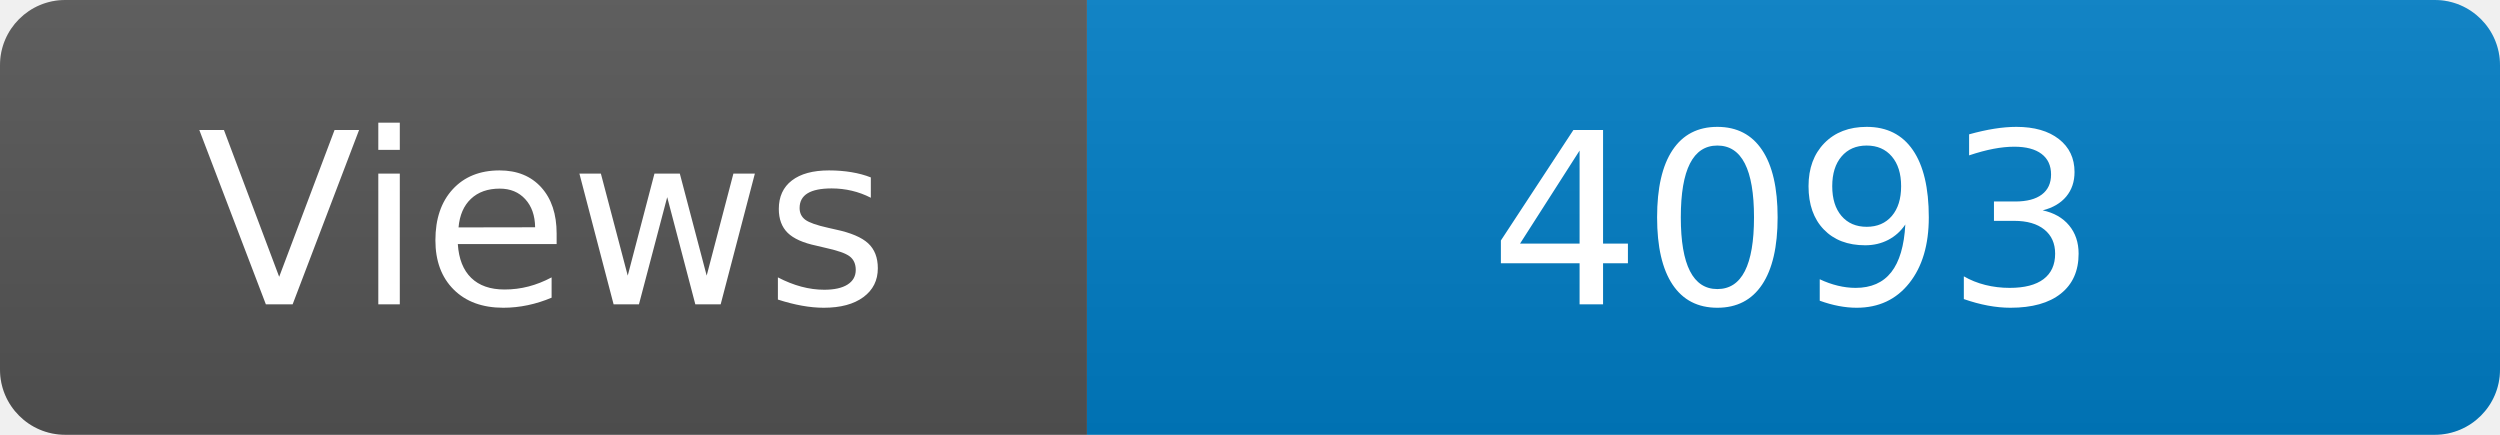
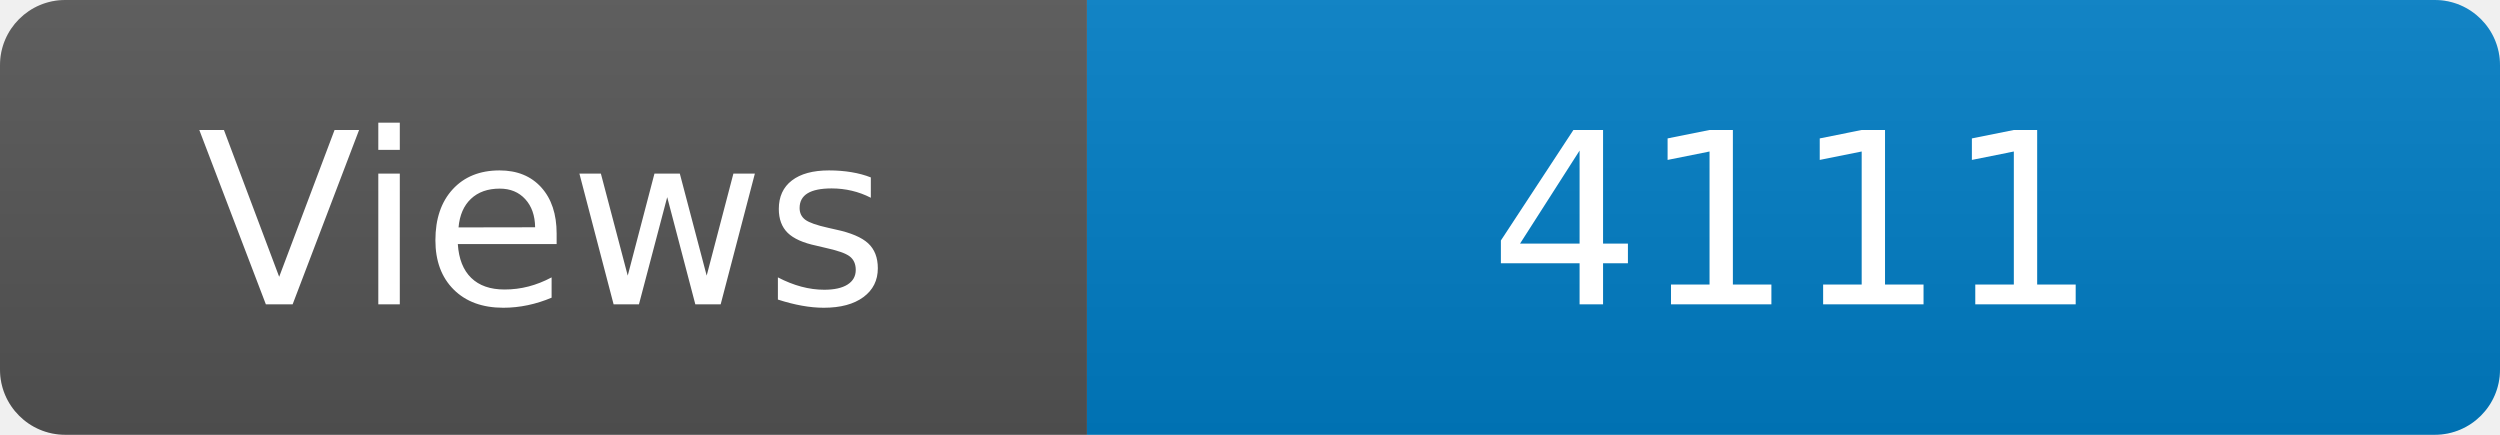
<svg xmlns="http://www.w3.org/2000/svg" width="115" height="20" role="img" aria-label="Maintained?: yes">
  <linearGradient id="s" x2="0" y2="100%">
    <stop offset="0" stop-color="#bbb" stop-opacity=".1" />
    <stop offset="1" stop-opacity=".1" />
  </linearGradient>
  <clipPath id="r">
    <rect width="115" height="20" rx="3" fill="#fff" />
  </clipPath>
  <g clip-path="url(#r)">
    <rect width="50" height="20" fill="#555" />
    <rect x="50" width="160" height="20" fill="#007ec6" />
    <rect width="115" height="20" fill="url(#s)" />
  </g>
  <g fill="#fff" text-anchor="middle" font-family="Verdana,Geneva,DejaVu Sans,sans-serif" font-size="110">
    <text x="250" y="140" transform="scale(.1)" fill="#fff">Views</text>
-     <text x="825" y="140" transform="scale(.1)" fill="#fff">4093</text>
+     <text x="825" y="140" transform="scale(.1)" fill="#fff">4111</text>
  </g>
</svg>
